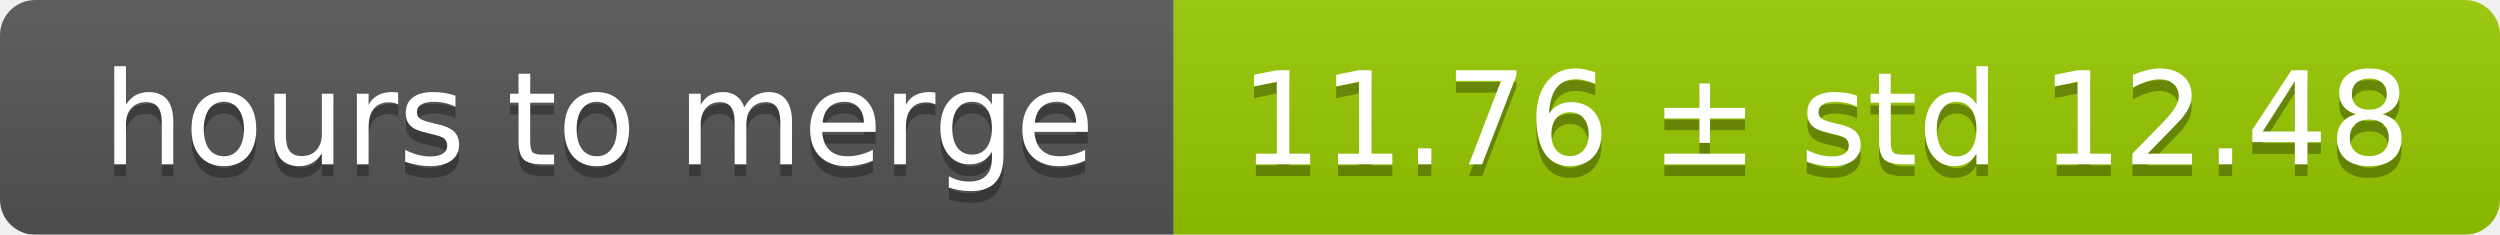
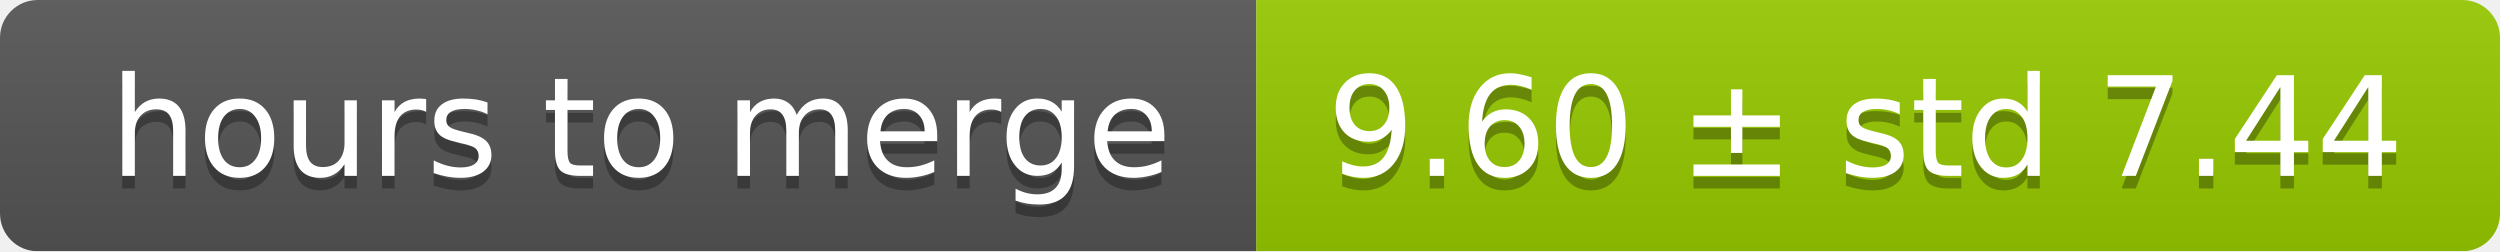
- <svg xmlns="http://www.w3.org/2000/svg" width="213" height="20">
+ <svg xmlns="http://www.w3.org/2000/svg" width="199" height="20">
  <linearGradient id="smooth" x2="0" y2="100%">
    <stop offset="0" stop-color="#bbb" stop-opacity=".1" />
    <stop offset="1" stop-opacity=".1" />
  </linearGradient>
  <mask id="round">
-     <rect width="213" height="20" rx="3" fill="#fff" />
+     <rect width="199" height="20" rx="3" fill="#fff" />
  </mask>
  <g mask="url(#round)">
    <rect width="100" height="20" fill="#555" />
-     <rect x="100" width="113" height="20" fill="#97ca00" />
-     <rect width="213" height="20" fill="url(#smooth)" />
+     <rect x="100" width="99" height="20" fill="#97ca00" />
+     <rect width="199" height="20" fill="url(#smooth)" />
  </g>
  <g fill="#fff" text-anchor="middle" font-family="DejaVu Sans,Verdana,Geneva,sans-serif" font-size="11">
    <text x="51" y="15" fill="#010101" fill-opacity=".3">hours to merge</text>
    <text x="51" y="14">hours to merge</text>
-     <text x="155.5" y="15" fill="#010101" fill-opacity=".3">11.76 ± std 12.48</text>
-     <text x="155.5" y="14">11.76 ± std 12.48</text>
+     <text x="148.5" y="15" fill="#010101" fill-opacity=".3">9.60 ± std 7.44</text>
+     <text x="148.5" y="14">9.60 ± std 7.44</text>
  </g>
</svg>
